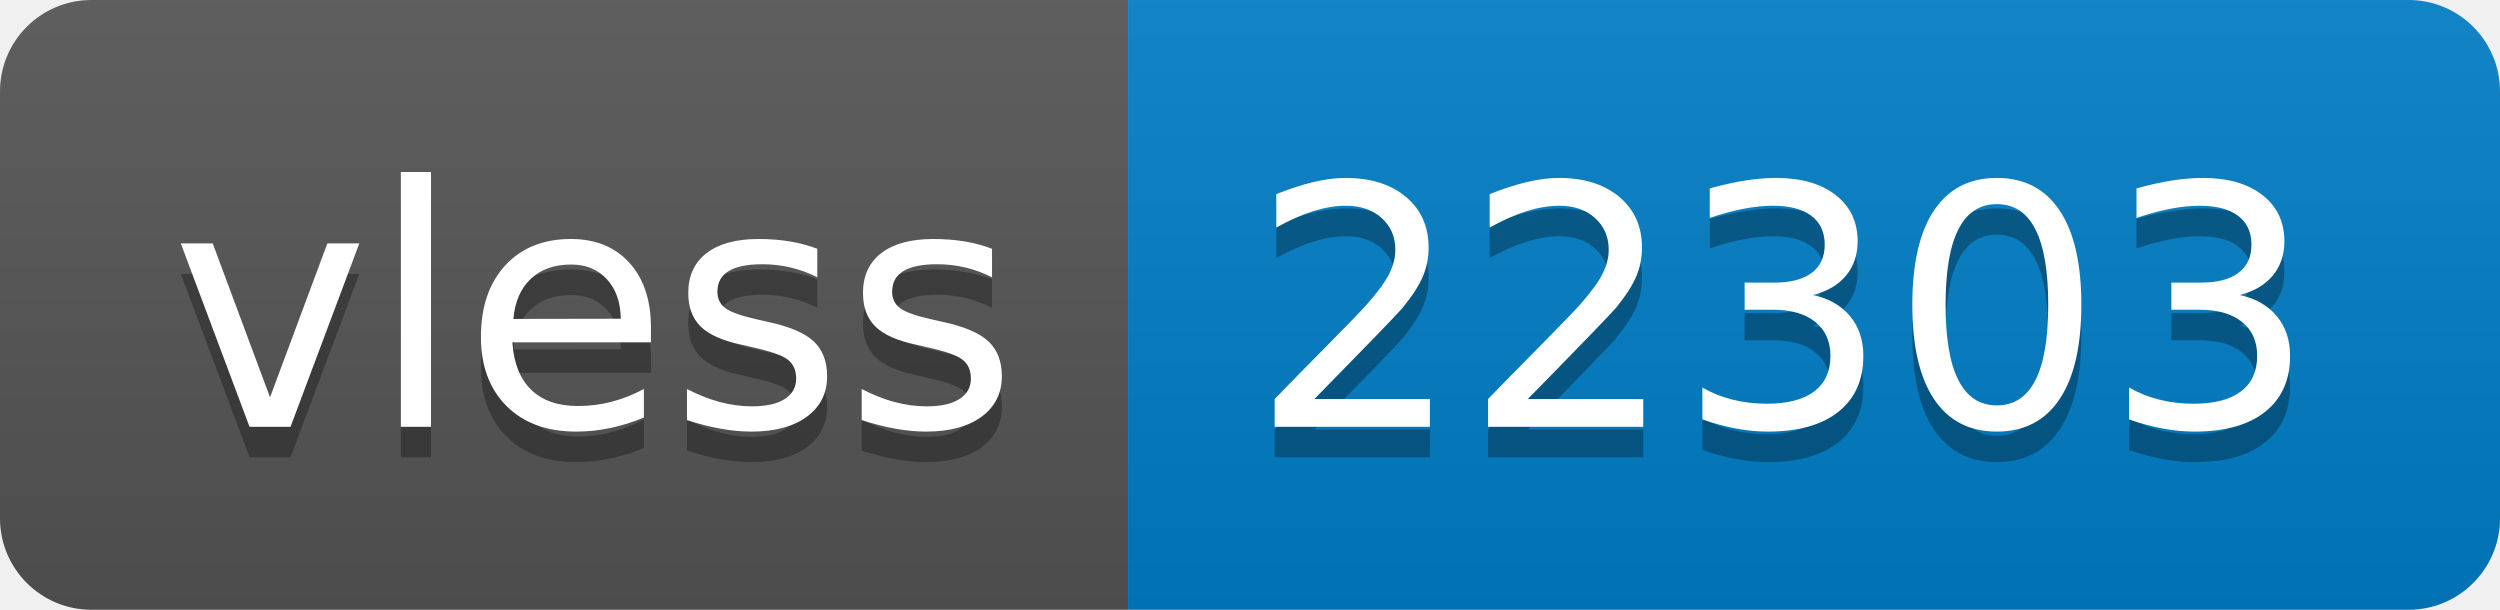
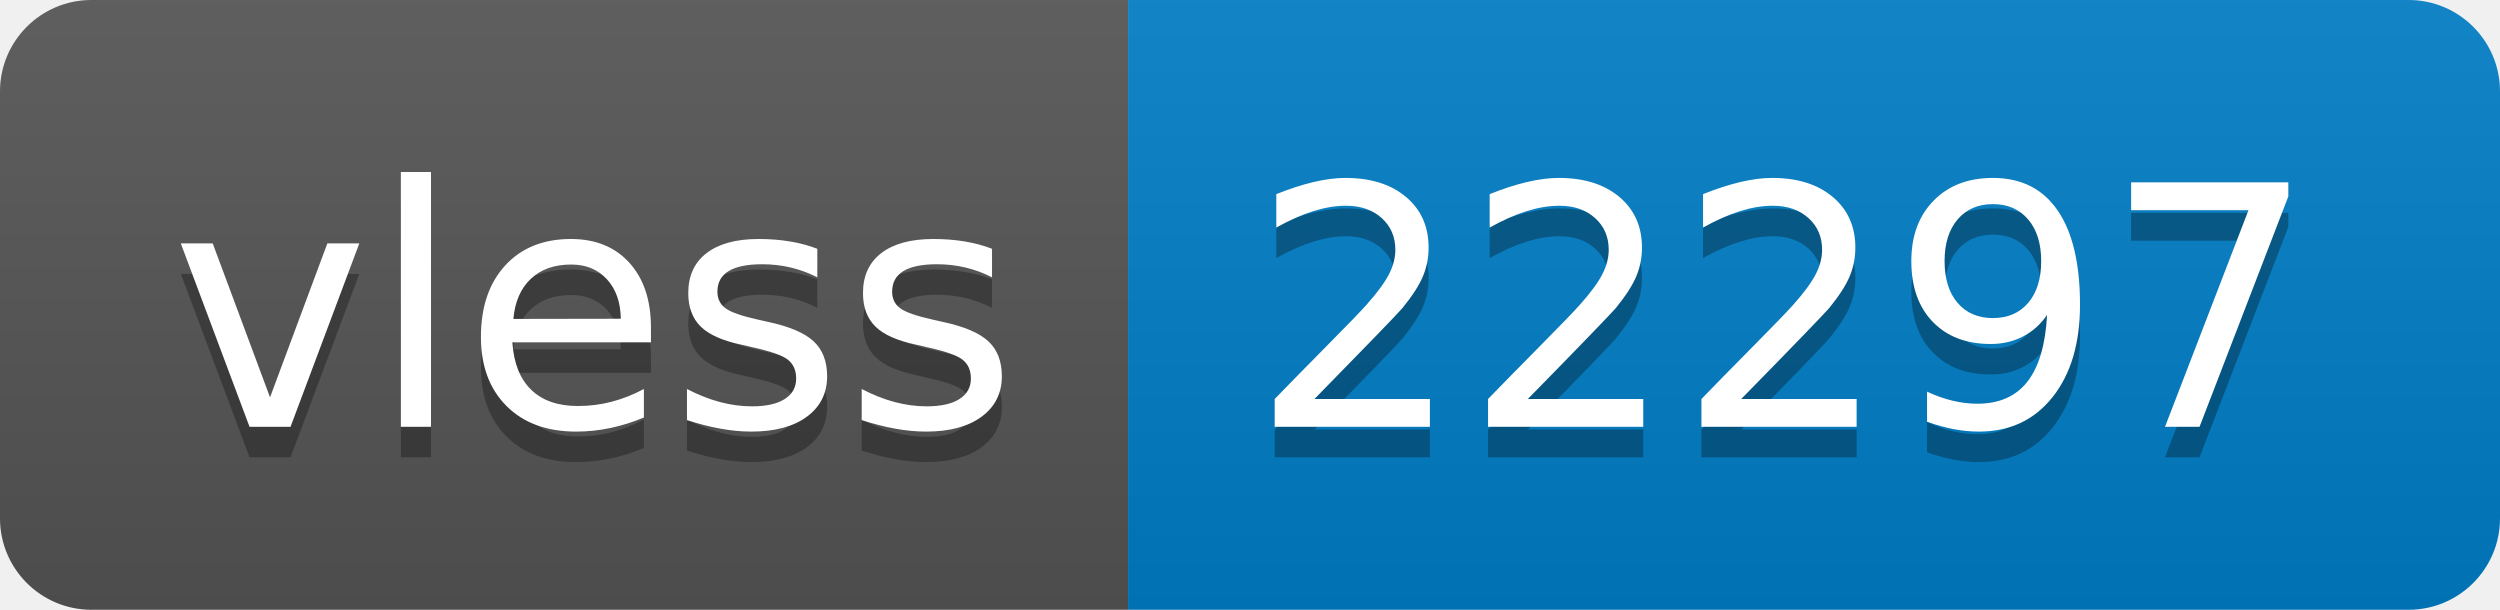
- <svg xmlns="http://www.w3.org/2000/svg" width="82" height="20" role="img" aria-label="vless: 22303">
+ <svg xmlns="http://www.w3.org/2000/svg" width="82" height="20" role="img" aria-label="vless: 22297">
  <linearGradient id="s" x2="0" y2="100%">
    <stop offset="0" stop-color="#bbb" stop-opacity=".1" />
    <stop offset="1" stop-opacity=".1" />
  </linearGradient>
  <clipPath id="r">
    <rect width="82" height="20" rx="3" fill="#fff" />
  </clipPath>
  <g clip-path="url(#r)">
    <rect width="37" height="20" fill="#555" />
    <rect x="37" width="45" height="20" fill="#007ec6" />
    <rect width="82" height="20" fill="url(#s)" />
  </g>
  <g fill="#fff" text-anchor="middle" font-family="Verdana,Geneva,DejaVu Sans,sans-serif" text-rendering="geometricPrecision" font-size="110">
    <text aria-hidden="true" x="195" y="150" fill="#010101" fill-opacity=".3" transform="scale(.1)" textLength="270">vless</text>
    <text x="195" y="140" transform="scale(.1)" fill="#fff" textLength="270">vless</text>
-     <text aria-hidden="true" x="585" y="150" fill="#010101" fill-opacity=".3" transform="scale(.1)" textLength="350">22303</text>
-     <text x="585" y="140" transform="scale(.1)" fill="#fff" textLength="350">22303</text>
+     <text aria-hidden="true" x="585" y="150" fill="#010101" fill-opacity=".3" transform="scale(.1)" textLength="350">22297</text>
+     <text x="585" y="140" transform="scale(.1)" fill="#fff" textLength="350">22297</text>
  </g>
</svg>
